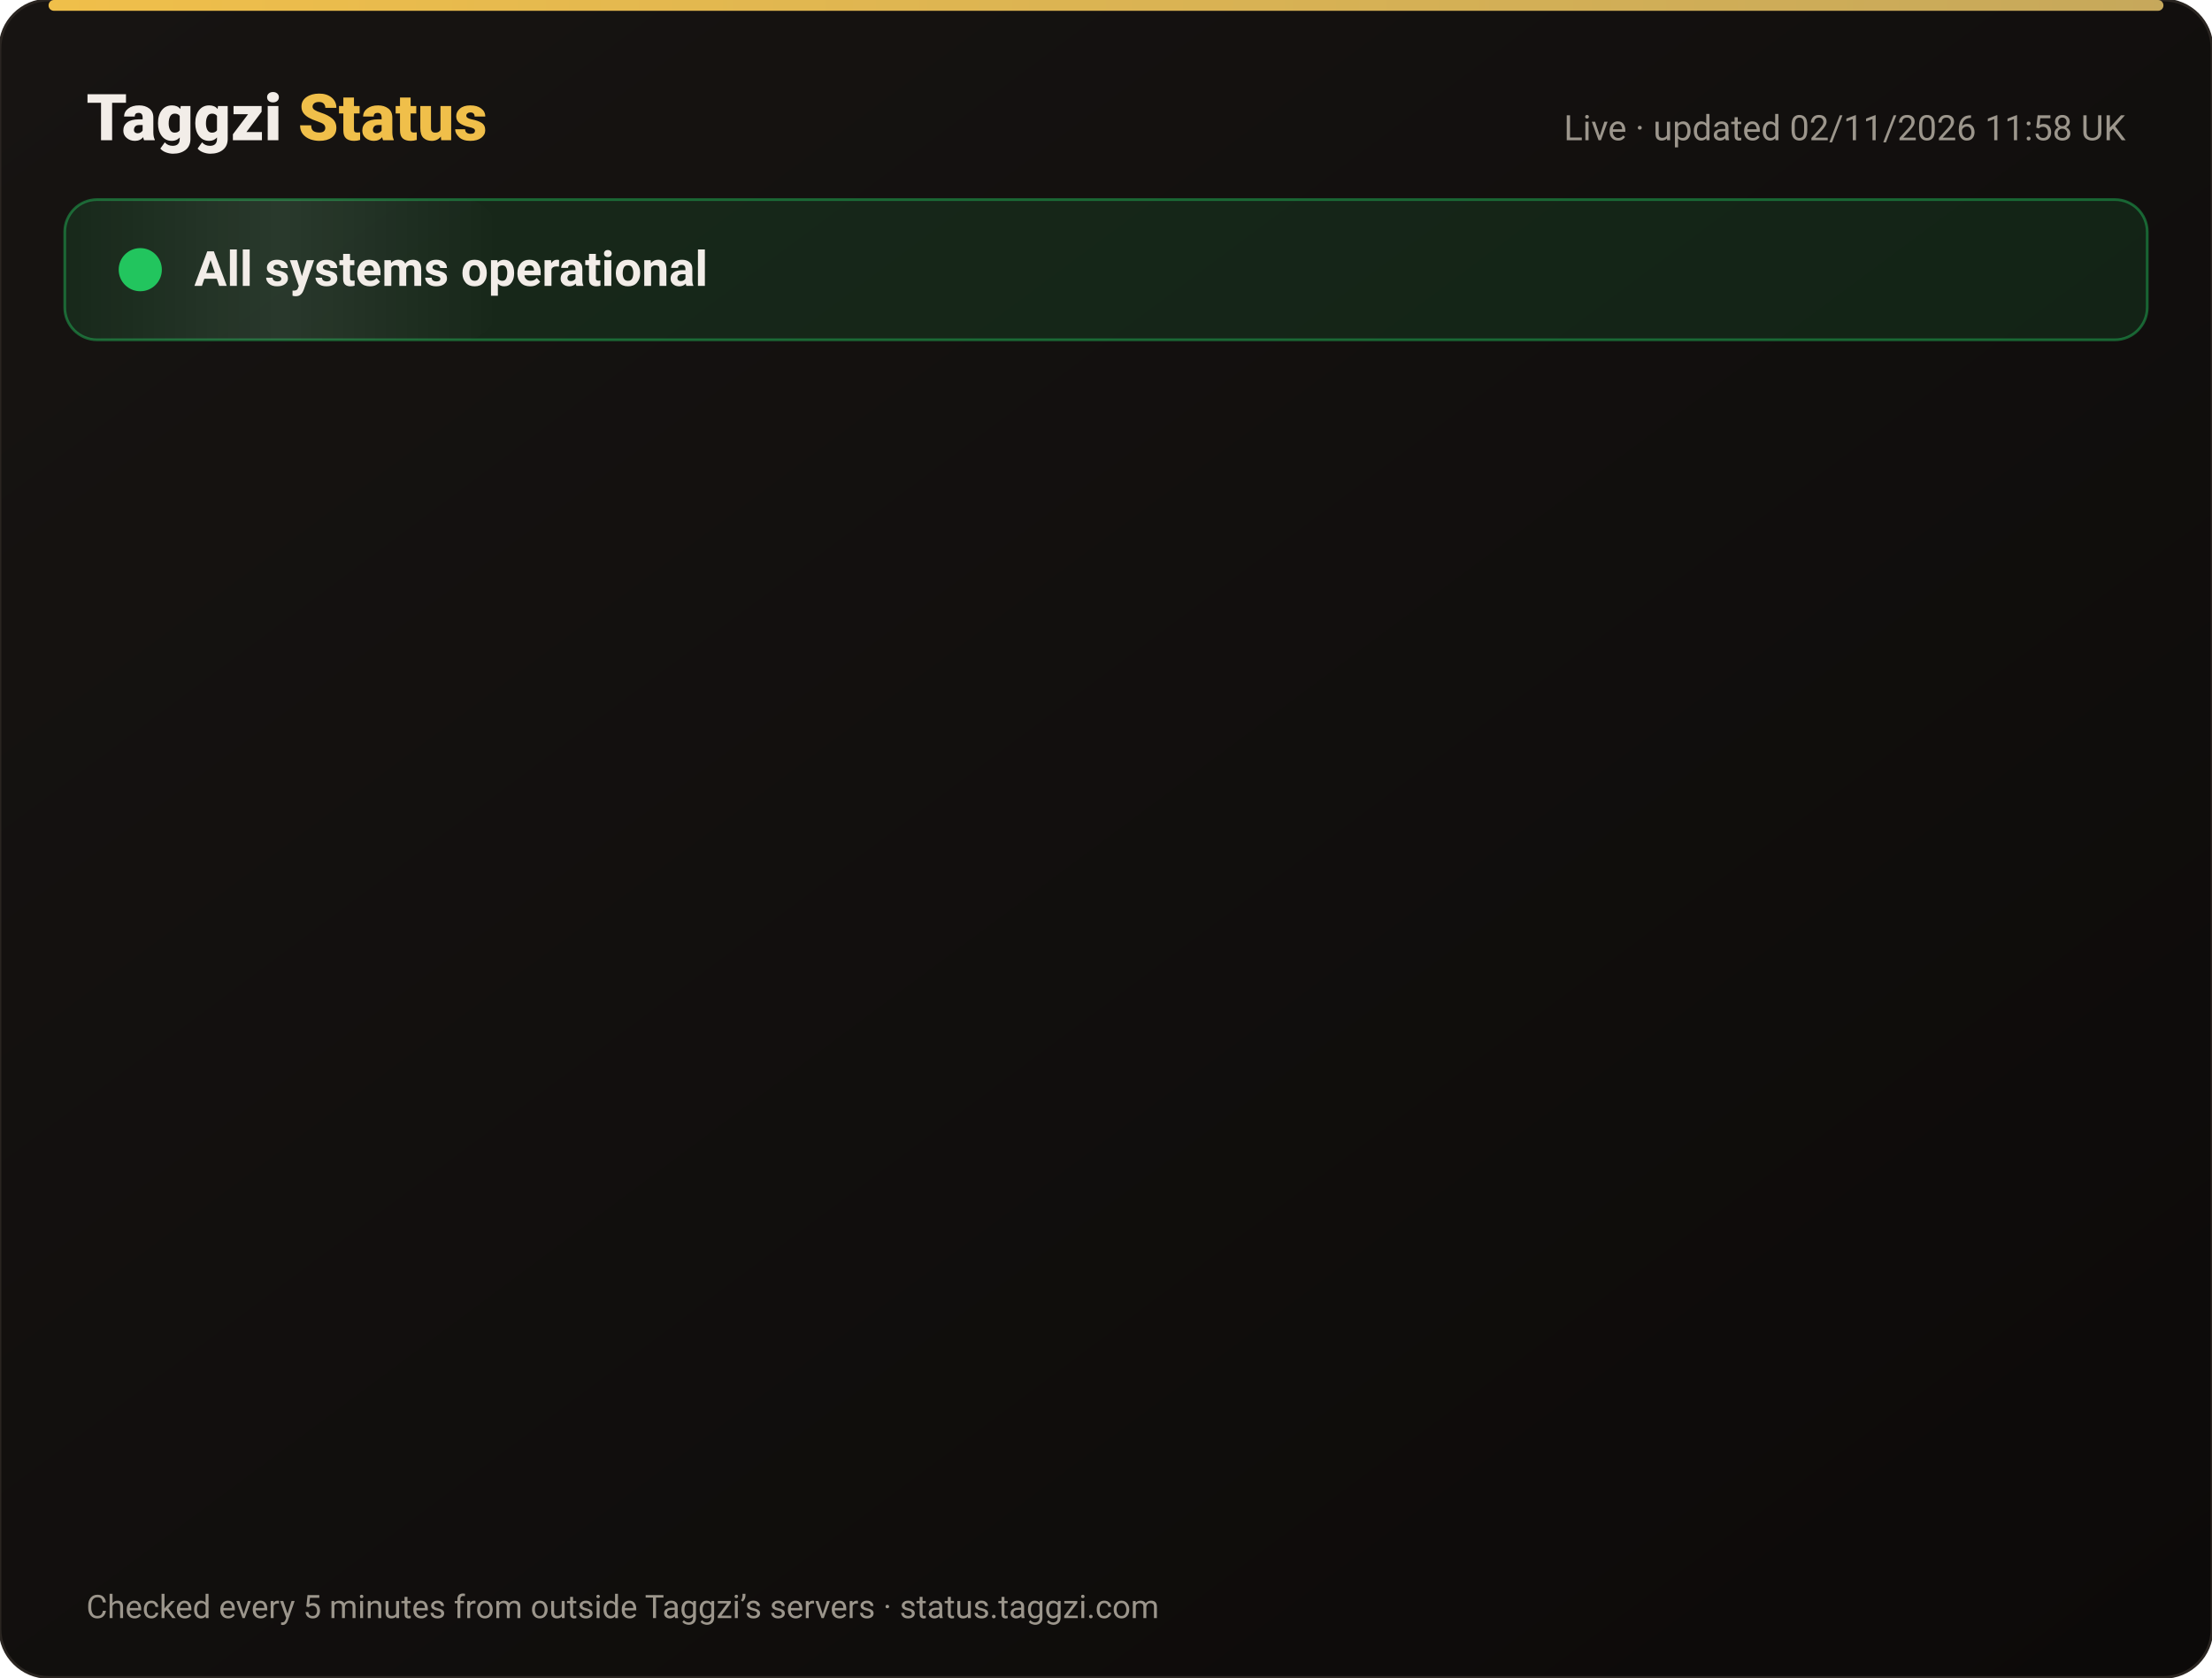
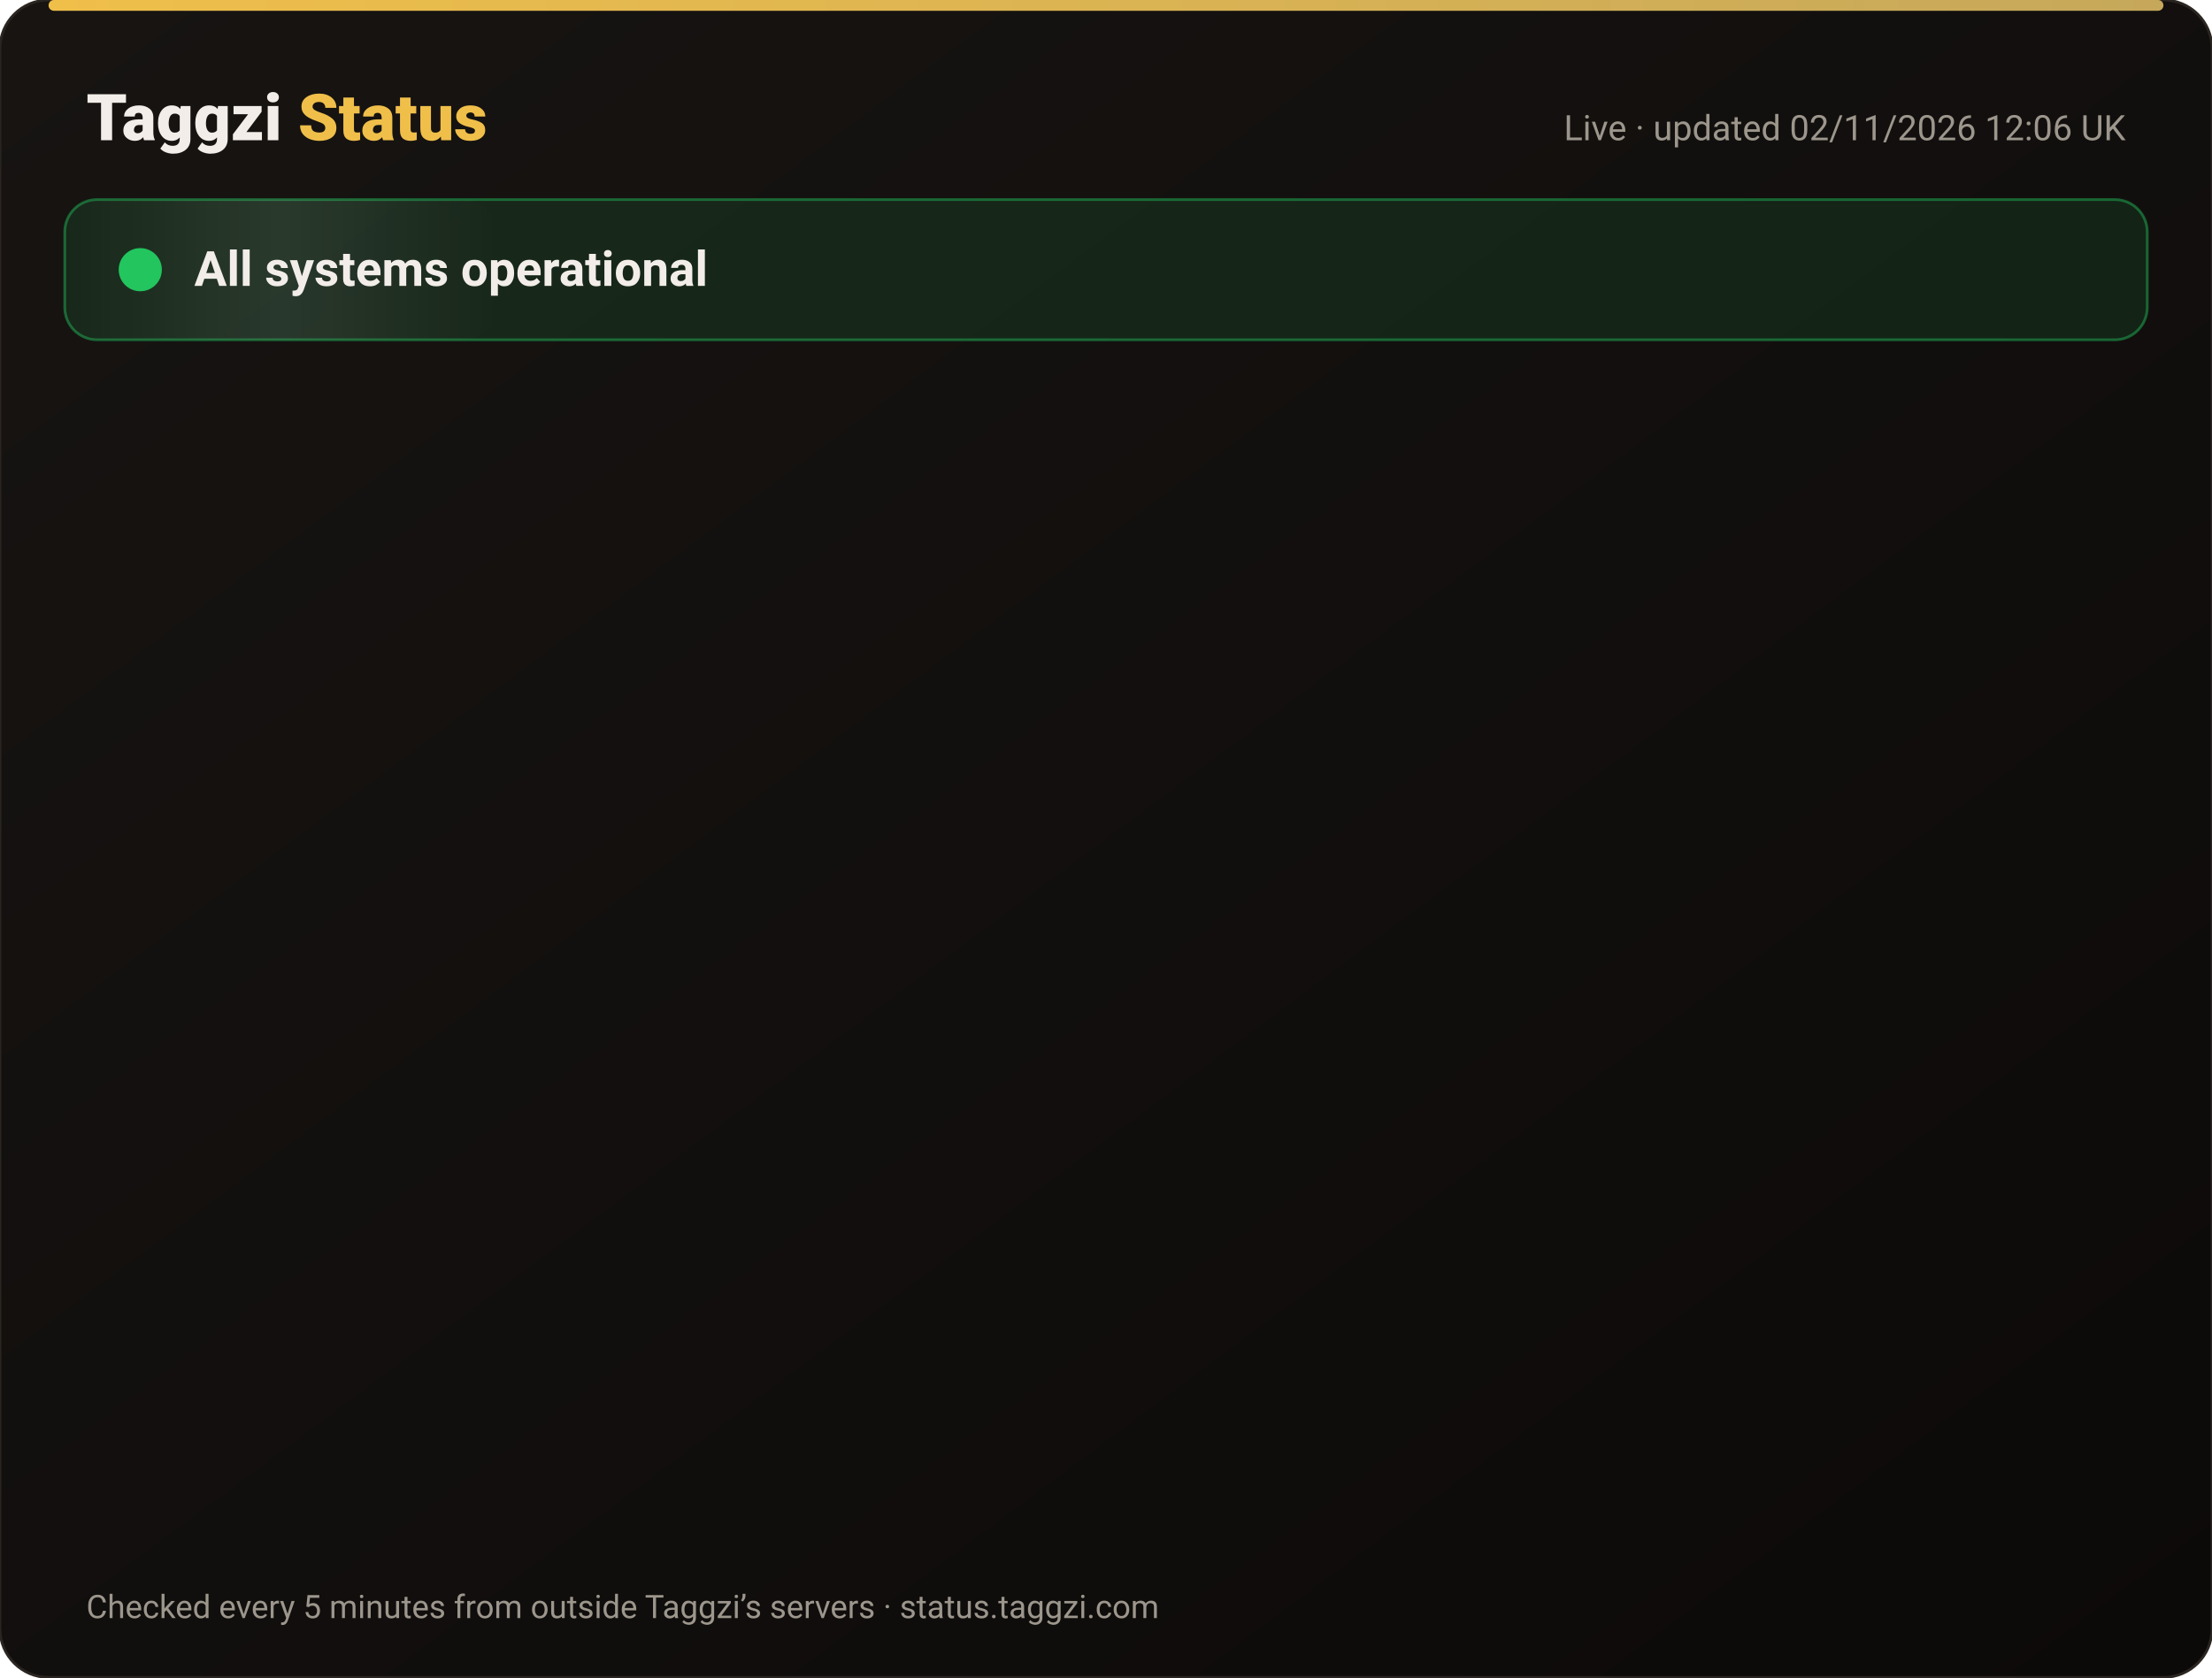
<svg xmlns="http://www.w3.org/2000/svg" width="820" height="622" viewBox="0 0 820 622" font-family="-apple-system,Segoe UI,Roboto,Helvetica,Arial,sans-serif">
  <defs>
    <linearGradient id="bg" x1="0" y1="0" x2="1" y2="1">
      <stop offset="0" stop-color="#171412" />
      <stop offset="1" stop-color="#0C0A09" />
    </linearGradient>
    <linearGradient id="gold" x1="0" x2="1">
      <stop offset="0" stop-color="#F0BF4A" />
      <stop offset="1" stop-color="#c6a85b" />
    </linearGradient>
    <linearGradient id="shine" x1="0" x2="1">
      <stop offset="0" stop-color="#fff" stop-opacity="0" />
      <stop offset=".5" stop-color="#fff" stop-opacity=".08" />
      <stop offset="1" stop-color="#fff" stop-opacity="0" />
    </linearGradient>
  </defs>
  <rect width="820" height="622" rx="18" fill="url(#bg)" stroke="#2a2521" />
  <rect x="18" y="0" width="784" height="4" rx="2" fill="url(#gold)" />
  <text x="32" y="52" font-size="24" font-weight="800" fill="#F2EDE8">Taggzi <tspan fill="#F0BF4A">Status</tspan>
  </text>
-   <text x="788" y="52" font-size="13" fill="#9C968C" text-anchor="end">Live · updated 02/11/2026 11:58 UK</text>
+   <text x="788" y="52" font-size="13" fill="#9C968C" text-anchor="end">Live · updated 02/11/2026 12:06 UK</text>
  <rect x="24" y="74" width="772" height="52" rx="12" fill="#22c55e" fill-opacity=".12" stroke="#22c55e" stroke-opacity=".45" />
  <rect x="24" y="74" width="160" height="52" rx="12" fill="url(#shine)">
    <animate attributeName="x" from="-160" to="820" dur="4s" repeatCount="indefinite" />
  </rect>
  <circle cx="52" cy="100" r="7" fill="#22c55e" />
  <circle cx="52" cy="100" r="7" fill="none" stroke="#22c55e" stroke-width="2">
    <animate attributeName="r" values="7;15;7" dur="2s" repeatCount="indefinite" />
    <animate attributeName="opacity" values=".9;0;.9" dur="2s" repeatCount="indefinite" />
  </circle>
  <text x="72" y="106" font-size="18" font-weight="700" fill="#F2EDE8">All systems operational</text>
  <g opacity="0">
    <animate attributeName="opacity" from="0" to="1" begin="0.00s" dur=".6s" fill="freeze" />
    <line x1="32" y1="188" x2="788" y2="188" stroke="#2a2521" />
    <circle cx="44" cy="166" r="6" fill="#22c55e">
      <animate attributeName="opacity" values="1;.45;1" dur="2.4s" begin="0.00s" repeatCount="indefinite" />
    </circle>
    <text x="62" y="171" font-size="15" font-weight="650" fill="#F2EDE8">Website</text>
    <text x="630" y="171" font-size="13" fill="#9C968C" text-anchor="end">99.96% uptime</text>
    <rect x="648" y="154" width="140" height="24" rx="12" fill="#22c55e" fill-opacity=".14" stroke="#22c55e" stroke-opacity=".5" />
    <text x="718" y="171" font-size="12" font-weight="700" fill="#22c55e" text-anchor="middle">Operational</text>
  </g>
  <g opacity="0">
    <animate attributeName="opacity" from="0" to="1" begin="0.15s" dur=".6s" fill="freeze" />
    <line x1="32" y1="234" x2="788" y2="234" stroke="#2a2521" />
    <circle cx="44" cy="212" r="6" fill="#22c55e">
      <animate attributeName="opacity" values="1;.45;1" dur="2.4s" begin="0.15s" repeatCount="indefinite" />
    </circle>
    <text x="62" y="217" font-size="15" font-weight="650" fill="#F2EDE8">Tag scans</text>
    <text x="630" y="217" font-size="13" fill="#9C968C" text-anchor="end">99.96% uptime</text>
    <rect x="648" y="200" width="140" height="24" rx="12" fill="#22c55e" fill-opacity=".14" stroke="#22c55e" stroke-opacity=".5" />
    <text x="718" y="217" font-size="12" font-weight="700" fill="#22c55e" text-anchor="middle">Operational</text>
  </g>
  <g opacity="0">
    <animate attributeName="opacity" from="0" to="1" begin="0.30s" dur=".6s" fill="freeze" />
    <line x1="32" y1="280" x2="788" y2="280" stroke="#2a2521" />
    <circle cx="44" cy="258" r="6" fill="#22c55e">
      <animate attributeName="opacity" values="1;.45;1" dur="2.4s" begin="0.30s" repeatCount="indefinite" />
    </circle>
    <text x="62" y="263" font-size="15" font-weight="650" fill="#F2EDE8">Manual tag lookup</text>
    <text x="630" y="263" font-size="13" fill="#9C968C" text-anchor="end">99.96% uptime</text>
    <rect x="648" y="246" width="140" height="24" rx="12" fill="#22c55e" fill-opacity=".14" stroke="#22c55e" stroke-opacity=".5" />
    <text x="718" y="263" font-size="12" font-weight="700" fill="#22c55e" text-anchor="middle">Operational</text>
  </g>
  <g opacity="0">
    <animate attributeName="opacity" from="0" to="1" begin="0.45s" dur=".6s" fill="freeze" />
    <line x1="32" y1="326" x2="788" y2="326" stroke="#2a2521" />
    <circle cx="44" cy="304" r="6" fill="#22c55e">
      <animate attributeName="opacity" values="1;.45;1" dur="2.4s" begin="0.45s" repeatCount="indefinite" />
    </circle>
    <text x="62" y="309" font-size="15" font-weight="650" fill="#F2EDE8">App &amp; login</text>
    <text x="630" y="309" font-size="13" fill="#9C968C" text-anchor="end">99.96% uptime</text>
    <rect x="648" y="292" width="140" height="24" rx="12" fill="#22c55e" fill-opacity=".14" stroke="#22c55e" stroke-opacity=".5" />
    <text x="718" y="309" font-size="12" font-weight="700" fill="#22c55e" text-anchor="middle">Operational</text>
  </g>
  <g opacity="0">
    <animate attributeName="opacity" from="0" to="1" begin="0.60s" dur=".6s" fill="freeze" />
    <line x1="32" y1="372" x2="788" y2="372" stroke="#2a2521" />
    <circle cx="44" cy="350" r="6" fill="#22c55e">
      <animate attributeName="opacity" values="1;.45;1" dur="2.4s" begin="0.60s" repeatCount="indefinite" />
    </circle>
    <text x="62" y="355" font-size="15" font-weight="650" fill="#F2EDE8">Community alerts</text>
    <text x="630" y="355" font-size="13" fill="#9C968C" text-anchor="end">99.96% uptime</text>
    <rect x="648" y="338" width="140" height="24" rx="12" fill="#22c55e" fill-opacity=".14" stroke="#22c55e" stroke-opacity=".5" />
    <text x="718" y="355" font-size="12" font-weight="700" fill="#22c55e" text-anchor="middle">Operational</text>
  </g>
  <g opacity="0">
    <animate attributeName="opacity" from="0" to="1" begin="0.75s" dur=".6s" fill="freeze" />
    <line x1="32" y1="418" x2="788" y2="418" stroke="#2a2521" />
    <circle cx="44" cy="396" r="6" fill="#22c55e">
      <animate attributeName="opacity" values="1;.45;1" dur="2.4s" begin="0.75s" repeatCount="indefinite" />
    </circle>
    <text x="62" y="401" font-size="15" font-weight="650" fill="#F2EDE8">Private calling</text>
    <text x="630" y="401" font-size="13" fill="#9C968C" text-anchor="end">99.96% uptime</text>
    <rect x="648" y="384" width="140" height="24" rx="12" fill="#22c55e" fill-opacity=".14" stroke="#22c55e" stroke-opacity=".5" />
    <text x="718" y="401" font-size="12" font-weight="700" fill="#22c55e" text-anchor="middle">Operational</text>
  </g>
  <g opacity="0">
    <animate attributeName="opacity" from="0" to="1" begin="0.90s" dur=".6s" fill="freeze" />
    <line x1="32" y1="464" x2="788" y2="464" stroke="#2a2521" />
    <circle cx="44" cy="442" r="6" fill="#22c55e">
      <animate attributeName="opacity" values="1;.45;1" dur="2.4s" begin="0.90s" repeatCount="indefinite" />
    </circle>
    <text x="62" y="447" font-size="15" font-weight="650" fill="#F2EDE8">Payments</text>
    <text x="630" y="447" font-size="13" fill="#9C968C" text-anchor="end">99.95% uptime</text>
    <rect x="648" y="430" width="140" height="24" rx="12" fill="#22c55e" fill-opacity=".14" stroke="#22c55e" stroke-opacity=".5" />
    <text x="718" y="447" font-size="12" font-weight="700" fill="#22c55e" text-anchor="middle">Operational</text>
  </g>
  <g opacity="0">
    <animate attributeName="opacity" from="0" to="1" begin="1.05s" dur=".6s" fill="freeze" />
    <line x1="32" y1="510" x2="788" y2="510" stroke="#2a2521" />
    <circle cx="44" cy="488" r="6" fill="#22c55e">
      <animate attributeName="opacity" values="1;.45;1" dur="2.4s" begin="1.05s" repeatCount="indefinite" />
    </circle>
    <text x="62" y="493" font-size="15" font-weight="650" fill="#F2EDE8">Email &amp; support</text>
    <text x="630" y="493" font-size="13" fill="#9C968C" text-anchor="end">99.96% uptime</text>
    <rect x="648" y="476" width="140" height="24" rx="12" fill="#22c55e" fill-opacity=".14" stroke="#22c55e" stroke-opacity=".5" />
    <text x="718" y="493" font-size="12" font-weight="700" fill="#22c55e" text-anchor="middle">Operational</text>
  </g>
  <g opacity="0">
    <animate attributeName="opacity" from="0" to="1" begin="1.20s" dur=".6s" fill="freeze" />
    <line x1="32" y1="556" x2="788" y2="556" stroke="#2a2521" />
    <circle cx="44" cy="534" r="6" fill="#22c55e">
      <animate attributeName="opacity" values="1;.45;1" dur="2.4s" begin="1.20s" repeatCount="indefinite" />
    </circle>
    <text x="62" y="539" font-size="15" font-weight="650" fill="#F2EDE8">Secure connection (SSL)</text>
    <text x="630" y="539" font-size="13" fill="#9C968C" text-anchor="end">100.00% uptime</text>
    <rect x="648" y="522" width="140" height="24" rx="12" fill="#22c55e" fill-opacity=".14" stroke="#22c55e" stroke-opacity=".5" />
    <text x="718" y="539" font-size="12" font-weight="700" fill="#22c55e" text-anchor="middle">Operational</text>
  </g>
  <text x="32" y="600" font-size="12" fill="#9C968C">Checked every 5 minutes from outside Taggzi’s servers · status.taggzi.com</text>
</svg>
